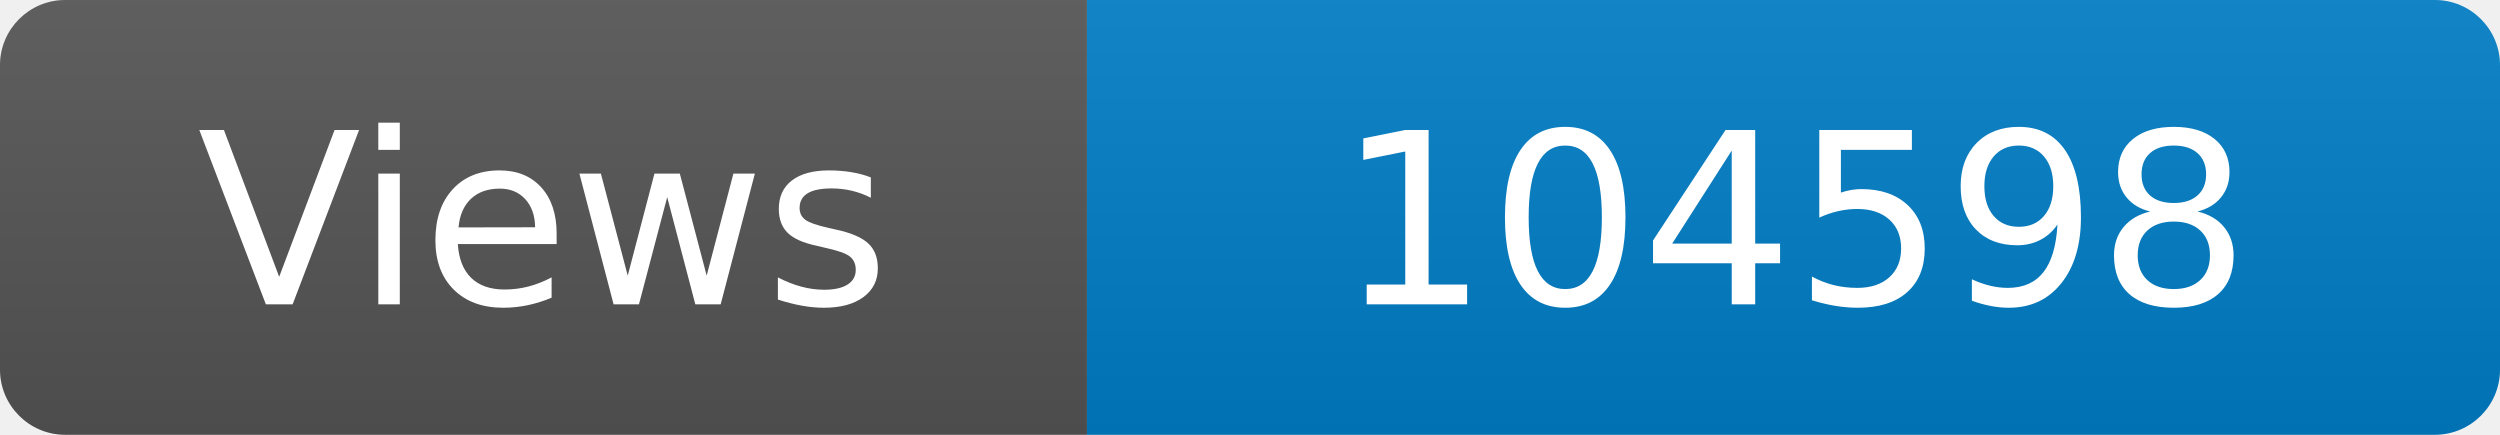
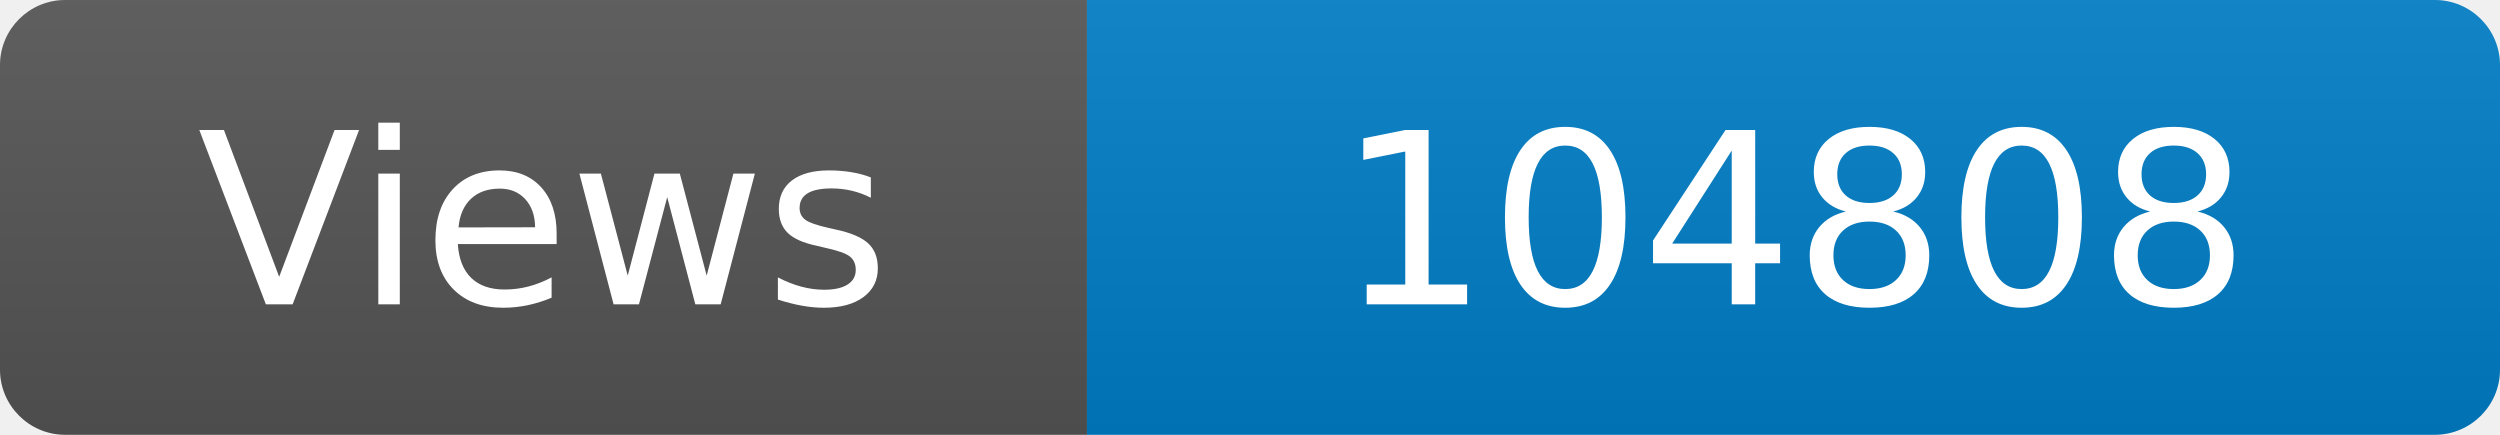
<svg xmlns="http://www.w3.org/2000/svg" width="115" height="20" role="img" aria-label="Maintained?: yes">
  <linearGradient id="s" x2="0" y2="100%">
    <stop offset="0" stop-color="#bbb" stop-opacity=".1" />
    <stop offset="1" stop-opacity=".1" />
  </linearGradient>
  <clipPath id="r">
    <rect width="115" height="20" rx="3" fill="#fff" />
  </clipPath>
  <g clip-path="url(#r)">
    <rect width="50" height="20" fill="#555" />
    <rect x="50" width="160" height="20" fill="#007ec6" />
    <rect width="115" height="20" fill="url(#s)" />
  </g>
  <g fill="#fff" text-anchor="middle" font-family="Verdana,Geneva,DejaVu Sans,sans-serif" font-size="110">
    <text x="250" y="140" transform="scale(.1)" fill="#fff">Views</text>
-     <text x="825" y="140" transform="scale(.1)" fill="#fff">104598</text>
+     <text x="825" y="140" transform="scale(.1)" fill="#fff">104808</text>
  </g>
</svg>
